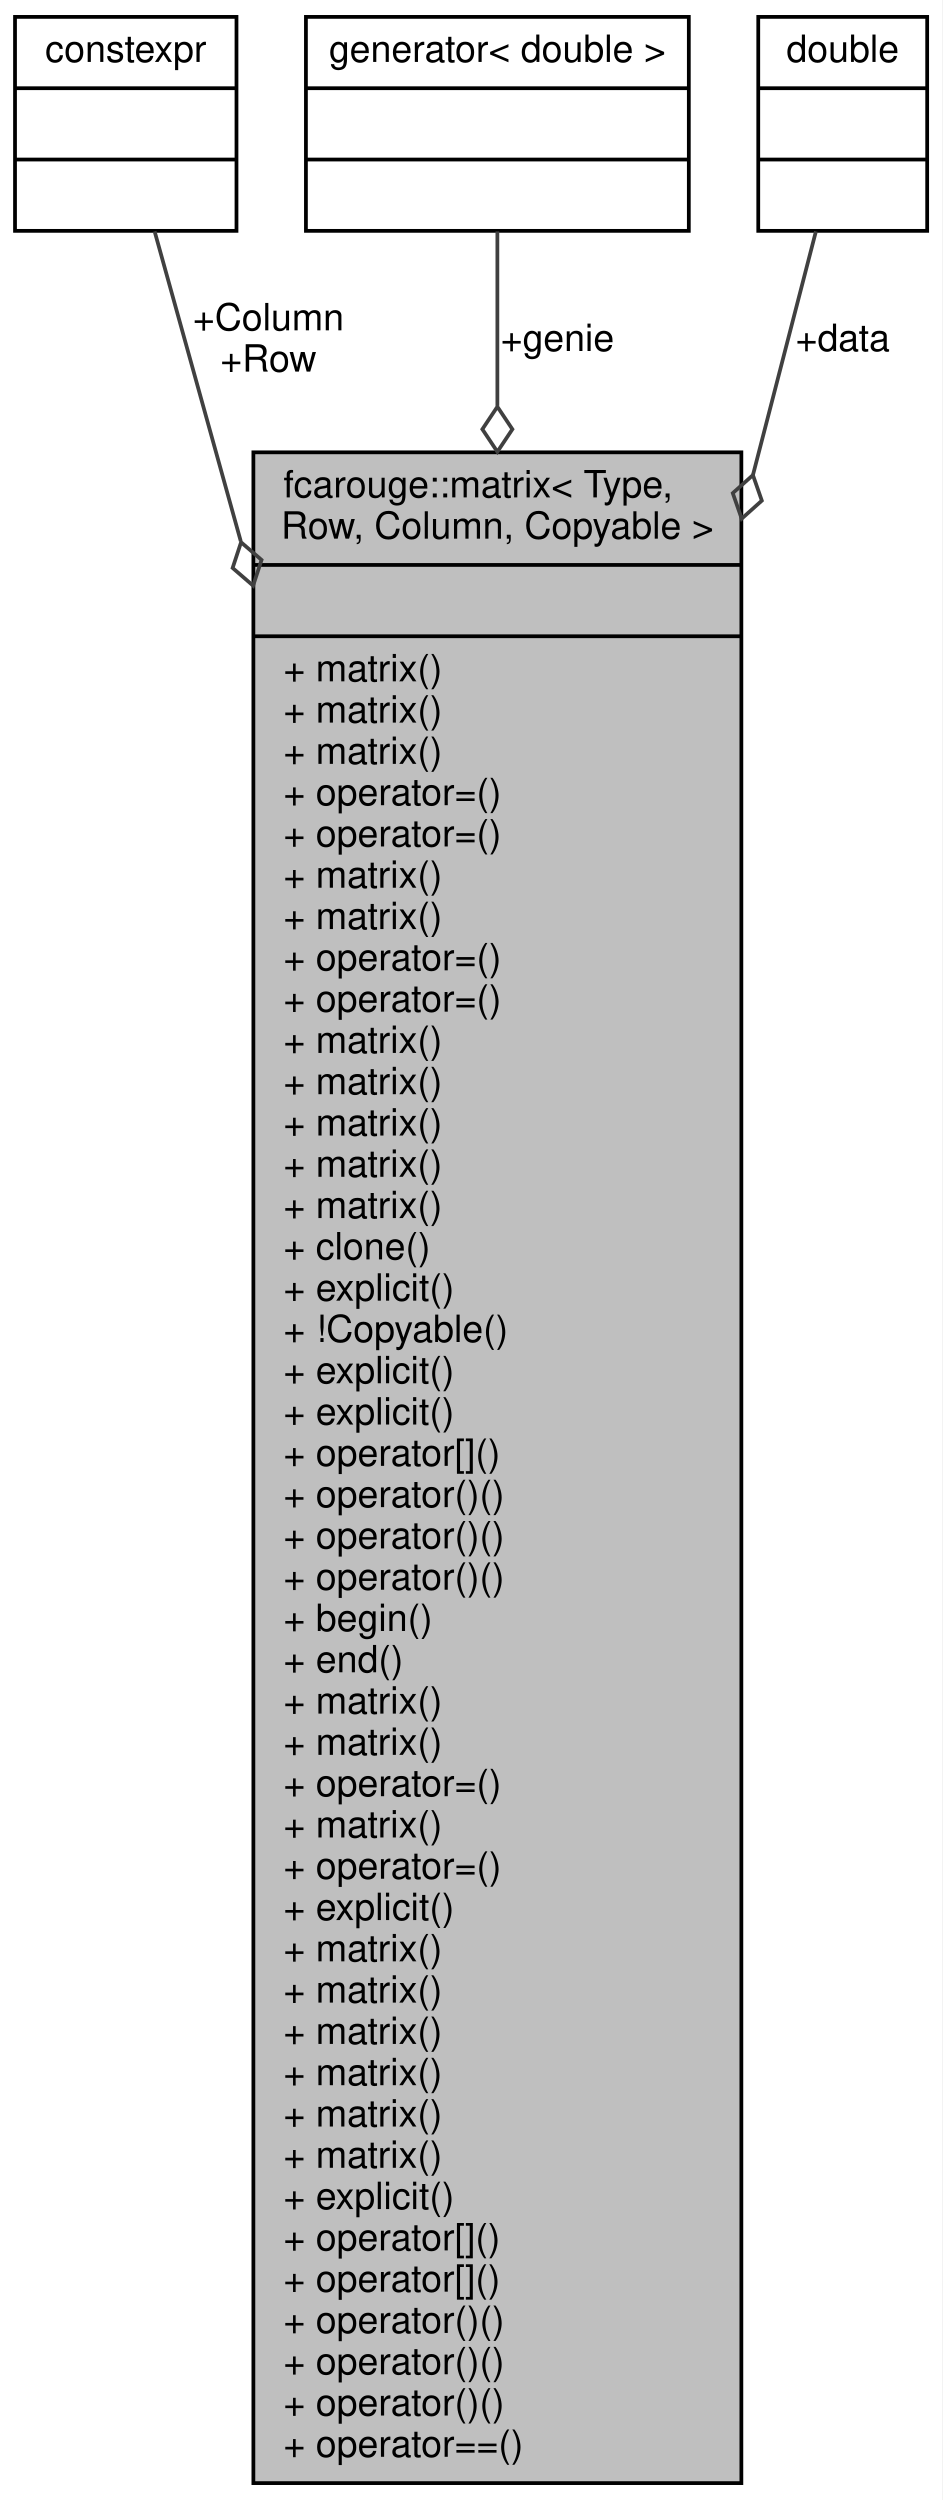
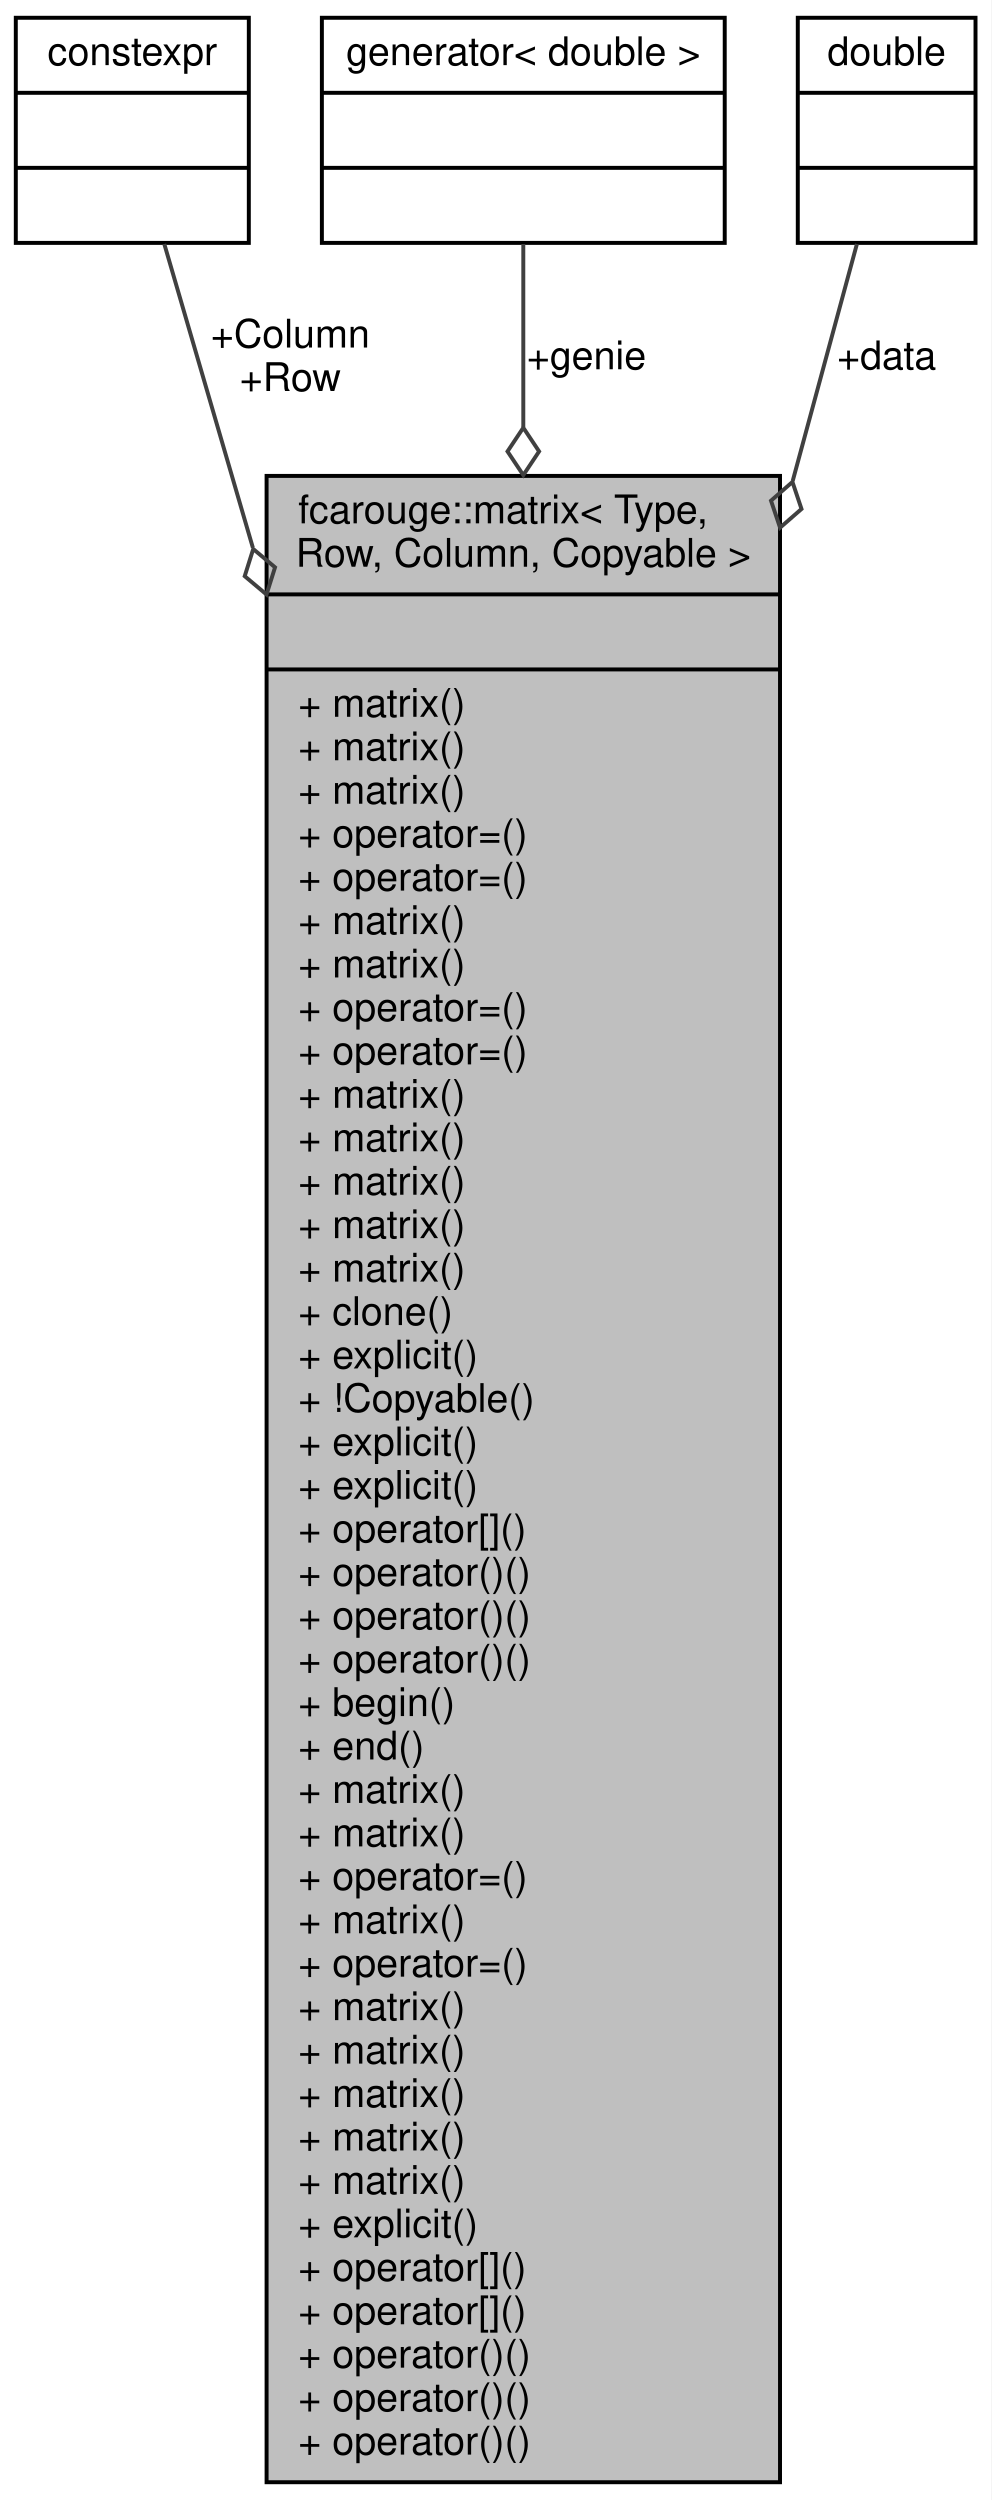
- <svg xmlns="http://www.w3.org/2000/svg" xmlns:xlink="http://www.w3.org/1999/xlink" width="251pt" height="666pt" viewBox="0.00 0.00 251.00 666.00">
-   <g id="graph0" class="graph" transform="scale(1 1) rotate(0) translate(4 662)">
-     <polygon fill="white" stroke="transparent" points="-4,4 -4,-662 247,-662 247,4 -4,4" />
+ <svg xmlns="http://www.w3.org/2000/svg" xmlns:xlink="http://www.w3.org/1999/xlink" width="251pt" height="633pt" viewBox="0.00 0.00 251.00 633.00">
+   <g id="graph0" class="graph" transform="scale(1 1) rotate(0) translate(4 629)">
+     <polygon fill="white" stroke="transparent" points="-4,4 -4,-629 247,-629 247,4 -4,4" />
    <g id="node1" class="node">
      <g id="a_node1">
        <a xlink:title=" ">
-           <polygon fill="#bfbfbf" stroke="black" points="63.5,-0.5 63.5,-541.5 193.5,-541.5 193.5,-0.5 63.5,-0.5" />
-           <text text-anchor="start" x="71.5" y="-529.5" font-family="Helvetica,sans-Serif" font-size="10.00">fcarouge::matrix&lt; Type,</text>
-           <text text-anchor="middle" x="128.5" y="-518.5" font-family="Helvetica,sans-Serif" font-size="10.00"> Row, Column, Copyable &gt;</text>
-           <polyline fill="none" stroke="black" points="63.5,-511.5 193.5,-511.5 " />
-           <text text-anchor="middle" x="128.5" y="-499.5" font-family="Helvetica,sans-Serif" font-size="10.00"> </text>
-           <polyline fill="none" stroke="black" points="63.5,-492.5 193.5,-492.5 " />
-           <text text-anchor="start" x="71.5" y="-480.5" font-family="Helvetica,sans-Serif" font-size="10.00">+ matrix()</text>
-           <text text-anchor="start" x="71.5" y="-469.5" font-family="Helvetica,sans-Serif" font-size="10.00">+ matrix()</text>
-           <text text-anchor="start" x="71.5" y="-458.5" font-family="Helvetica,sans-Serif" font-size="10.00">+ matrix()</text>
-           <text text-anchor="start" x="71.5" y="-447.5" font-family="Helvetica,sans-Serif" font-size="10.00">+ operator=()</text>
-           <text text-anchor="start" x="71.5" y="-436.5" font-family="Helvetica,sans-Serif" font-size="10.00">+ operator=()</text>
+           <polygon fill="#bfbfbf" stroke="black" points="63.5,-0.5 63.5,-508.5 193.5,-508.5 193.5,-0.5 63.5,-0.5" />
+           <text text-anchor="start" x="71.5" y="-496.5" font-family="Helvetica,sans-Serif" font-size="10.00">fcarouge::matrix&lt; Type,</text>
+           <text text-anchor="middle" x="128.5" y="-485.5" font-family="Helvetica,sans-Serif" font-size="10.00"> Row, Column, Copyable &gt;</text>
+           <polyline fill="none" stroke="black" points="63.5,-478.5 193.5,-478.5 " />
+           <text text-anchor="middle" x="128.5" y="-466.5" font-family="Helvetica,sans-Serif" font-size="10.00"> </text>
+           <polyline fill="none" stroke="black" points="63.5,-459.5 193.5,-459.5 " />
+           <text text-anchor="start" x="71.5" y="-447.5" font-family="Helvetica,sans-Serif" font-size="10.00">+ matrix()</text>
+           <text text-anchor="start" x="71.5" y="-436.5" font-family="Helvetica,sans-Serif" font-size="10.00">+ matrix()</text>
          <text text-anchor="start" x="71.5" y="-425.5" font-family="Helvetica,sans-Serif" font-size="10.00">+ matrix()</text>
-           <text text-anchor="start" x="71.5" y="-414.5" font-family="Helvetica,sans-Serif" font-size="10.00">+ matrix()</text>
+           <text text-anchor="start" x="71.5" y="-414.5" font-family="Helvetica,sans-Serif" font-size="10.00">+ operator=()</text>
          <text text-anchor="start" x="71.5" y="-403.5" font-family="Helvetica,sans-Serif" font-size="10.00">+ operator=()</text>
-           <text text-anchor="start" x="71.5" y="-392.5" font-family="Helvetica,sans-Serif" font-size="10.00">+ operator=()</text>
+           <text text-anchor="start" x="71.5" y="-392.5" font-family="Helvetica,sans-Serif" font-size="10.00">+ matrix()</text>
          <text text-anchor="start" x="71.5" y="-381.5" font-family="Helvetica,sans-Serif" font-size="10.00">+ matrix()</text>
-           <text text-anchor="start" x="71.5" y="-370.5" font-family="Helvetica,sans-Serif" font-size="10.00">+ matrix()</text>
-           <text text-anchor="start" x="71.5" y="-359.5" font-family="Helvetica,sans-Serif" font-size="10.00">+ matrix()</text>
+           <text text-anchor="start" x="71.5" y="-370.5" font-family="Helvetica,sans-Serif" font-size="10.00">+ operator=()</text>
+           <text text-anchor="start" x="71.5" y="-359.5" font-family="Helvetica,sans-Serif" font-size="10.00">+ operator=()</text>
          <text text-anchor="start" x="71.5" y="-348.5" font-family="Helvetica,sans-Serif" font-size="10.00">+ matrix()</text>
          <text text-anchor="start" x="71.5" y="-337.5" font-family="Helvetica,sans-Serif" font-size="10.00">+ matrix()</text>
-           <text text-anchor="start" x="71.5" y="-326.5" font-family="Helvetica,sans-Serif" font-size="10.00">+ clone()</text>
-           <text text-anchor="start" x="71.5" y="-315.5" font-family="Helvetica,sans-Serif" font-size="10.00">+ explicit()</text>
-           <text text-anchor="start" x="71.5" y="-304.5" font-family="Helvetica,sans-Serif" font-size="10.00">+ !Copyable()</text>
-           <text text-anchor="start" x="71.5" y="-293.5" font-family="Helvetica,sans-Serif" font-size="10.00">+ explicit()</text>
+           <text text-anchor="start" x="71.5" y="-326.5" font-family="Helvetica,sans-Serif" font-size="10.00">+ matrix()</text>
+           <text text-anchor="start" x="71.5" y="-315.5" font-family="Helvetica,sans-Serif" font-size="10.00">+ matrix()</text>
+           <text text-anchor="start" x="71.5" y="-304.5" font-family="Helvetica,sans-Serif" font-size="10.00">+ matrix()</text>
+           <text text-anchor="start" x="71.5" y="-293.5" font-family="Helvetica,sans-Serif" font-size="10.00">+ clone()</text>
          <text text-anchor="start" x="71.5" y="-282.5" font-family="Helvetica,sans-Serif" font-size="10.00">+ explicit()</text>
-           <text text-anchor="start" x="71.5" y="-271.5" font-family="Helvetica,sans-Serif" font-size="10.00">+ operator[]()</text>
-           <text text-anchor="start" x="71.5" y="-260.5" font-family="Helvetica,sans-Serif" font-size="10.00">+ operator()()</text>
-           <text text-anchor="start" x="71.5" y="-249.5" font-family="Helvetica,sans-Serif" font-size="10.00">+ operator()()</text>
-           <text text-anchor="start" x="71.5" y="-238.5" font-family="Helvetica,sans-Serif" font-size="10.00">+ operator()()</text>
-           <text text-anchor="start" x="71.5" y="-227.5" font-family="Helvetica,sans-Serif" font-size="10.00">+ begin()</text>
-           <text text-anchor="start" x="71.5" y="-216.5" font-family="Helvetica,sans-Serif" font-size="10.00">+ end()</text>
-           <text text-anchor="start" x="71.5" y="-205.5" font-family="Helvetica,sans-Serif" font-size="10.00">+ matrix()</text>
-           <text text-anchor="start" x="71.5" y="-194.5" font-family="Helvetica,sans-Serif" font-size="10.00">+ matrix()</text>
-           <text text-anchor="start" x="71.5" y="-183.5" font-family="Helvetica,sans-Serif" font-size="10.00">+ operator=()</text>
+           <text text-anchor="start" x="71.5" y="-271.5" font-family="Helvetica,sans-Serif" font-size="10.00">+ !Copyable()</text>
+           <text text-anchor="start" x="71.5" y="-260.5" font-family="Helvetica,sans-Serif" font-size="10.00">+ explicit()</text>
+           <text text-anchor="start" x="71.5" y="-249.5" font-family="Helvetica,sans-Serif" font-size="10.00">+ explicit()</text>
+           <text text-anchor="start" x="71.5" y="-238.5" font-family="Helvetica,sans-Serif" font-size="10.00">+ operator[]()</text>
+           <text text-anchor="start" x="71.5" y="-227.5" font-family="Helvetica,sans-Serif" font-size="10.00">+ operator()()</text>
+           <text text-anchor="start" x="71.5" y="-216.5" font-family="Helvetica,sans-Serif" font-size="10.00">+ operator()()</text>
+           <text text-anchor="start" x="71.5" y="-205.5" font-family="Helvetica,sans-Serif" font-size="10.00">+ operator()()</text>
+           <text text-anchor="start" x="71.5" y="-194.5" font-family="Helvetica,sans-Serif" font-size="10.00">+ begin()</text>
+           <text text-anchor="start" x="71.5" y="-183.5" font-family="Helvetica,sans-Serif" font-size="10.00">+ end()</text>
          <text text-anchor="start" x="71.5" y="-172.5" font-family="Helvetica,sans-Serif" font-size="10.00">+ matrix()</text>
-           <text text-anchor="start" x="71.5" y="-161.5" font-family="Helvetica,sans-Serif" font-size="10.00">+ operator=()</text>
-           <text text-anchor="start" x="71.5" y="-150.5" font-family="Helvetica,sans-Serif" font-size="10.00">+ explicit()</text>
+           <text text-anchor="start" x="71.5" y="-161.5" font-family="Helvetica,sans-Serif" font-size="10.00">+ matrix()</text>
+           <text text-anchor="start" x="71.5" y="-150.5" font-family="Helvetica,sans-Serif" font-size="10.00">+ operator=()</text>
          <text text-anchor="start" x="71.5" y="-139.5" font-family="Helvetica,sans-Serif" font-size="10.00">+ matrix()</text>
-           <text text-anchor="start" x="71.5" y="-128.5" font-family="Helvetica,sans-Serif" font-size="10.00">+ matrix()</text>
+           <text text-anchor="start" x="71.5" y="-128.5" font-family="Helvetica,sans-Serif" font-size="10.00">+ operator=()</text>
          <text text-anchor="start" x="71.5" y="-117.5" font-family="Helvetica,sans-Serif" font-size="10.00">+ matrix()</text>
          <text text-anchor="start" x="71.5" y="-106.5" font-family="Helvetica,sans-Serif" font-size="10.00">+ matrix()</text>
          <text text-anchor="start" x="71.5" y="-95.5" font-family="Helvetica,sans-Serif" font-size="10.00">+ matrix()</text>
          <text text-anchor="start" x="71.5" y="-84.5" font-family="Helvetica,sans-Serif" font-size="10.00">+ matrix()</text>
-           <text text-anchor="start" x="71.5" y="-73.5" font-family="Helvetica,sans-Serif" font-size="10.00">+ explicit()</text>
-           <text text-anchor="start" x="71.5" y="-62.5" font-family="Helvetica,sans-Serif" font-size="10.00">+ operator[]()</text>
+           <text text-anchor="start" x="71.5" y="-73.5" font-family="Helvetica,sans-Serif" font-size="10.00">+ matrix()</text>
+           <text text-anchor="start" x="71.5" y="-62.5" font-family="Helvetica,sans-Serif" font-size="10.00">+ explicit()</text>
          <text text-anchor="start" x="71.5" y="-51.5" font-family="Helvetica,sans-Serif" font-size="10.00">+ operator[]()</text>
-           <text text-anchor="start" x="71.5" y="-40.5" font-family="Helvetica,sans-Serif" font-size="10.00">+ operator()()</text>
+           <text text-anchor="start" x="71.5" y="-40.5" font-family="Helvetica,sans-Serif" font-size="10.00">+ operator[]()</text>
          <text text-anchor="start" x="71.5" y="-29.5" font-family="Helvetica,sans-Serif" font-size="10.00">+ operator()()</text>
          <text text-anchor="start" x="71.5" y="-18.5" font-family="Helvetica,sans-Serif" font-size="10.00">+ operator()()</text>
-           <text text-anchor="start" x="71.5" y="-7.5" font-family="Helvetica,sans-Serif" font-size="10.00">+ operator==()</text>
+           <text text-anchor="start" x="71.5" y="-7.5" font-family="Helvetica,sans-Serif" font-size="10.00">+ operator()()</text>
        </a>
      </g>
    </g>
    <g id="node2" class="node">
      <g id="a_node2">
        <a xlink:title=" ">
-           <polygon fill="white" stroke="black" points="0,-600.5 0,-657.5 59,-657.5 59,-600.5 0,-600.5" />
-           <text text-anchor="middle" x="29.5" y="-645.5" font-family="Helvetica,sans-Serif" font-size="10.00">constexpr</text>
-           <polyline fill="none" stroke="black" points="0,-638.5 59,-638.5 " />
-           <text text-anchor="middle" x="29.5" y="-626.5" font-family="Helvetica,sans-Serif" font-size="10.00"> </text>
-           <polyline fill="none" stroke="black" points="0,-619.5 59,-619.5 " />
-           <text text-anchor="middle" x="29.5" y="-607.5" font-family="Helvetica,sans-Serif" font-size="10.00"> </text>
+           <polygon fill="white" stroke="black" points="0,-567.5 0,-624.5 59,-624.5 59,-567.5 0,-567.5" />
+           <text text-anchor="middle" x="29.5" y="-612.5" font-family="Helvetica,sans-Serif" font-size="10.00">constexpr</text>
+           <polyline fill="none" stroke="black" points="0,-605.5 59,-605.5 " />
+           <text text-anchor="middle" x="29.5" y="-593.5" font-family="Helvetica,sans-Serif" font-size="10.00"> </text>
+           <polyline fill="none" stroke="black" points="0,-586.5 59,-586.5 " />
+           <text text-anchor="middle" x="29.5" y="-574.5" font-family="Helvetica,sans-Serif" font-size="10.00"> </text>
        </a>
      </g>
    </g>
    <g id="edge1" class="edge">
-       <path fill="none" stroke="#404040" d="M37.19,-600.36C42.77,-580.27 50.95,-550.88 60.14,-517.82" />
-       <polygon fill="none" stroke="#404040" points="60.22,-517.54 57.97,-510.69 63.43,-505.98 65.68,-512.83 60.22,-517.54" />
-       <text text-anchor="middle" x="67.5" y="-574" font-family="Helvetica,sans-Serif" font-size="10.00"> +Column</text>
-       <text text-anchor="middle" x="67.5" y="-563" font-family="Helvetica,sans-Serif" font-size="10.00">+Row</text>
+       <path fill="none" stroke="#404040" d="M37.6,-567.22C43.15,-548.19 51.1,-520.93 60.02,-490.34" />
+       <polygon fill="none" stroke="#404040" points="60.12,-489.99 57.96,-483.11 63.48,-478.47 65.64,-485.35 60.12,-489.99" />
+       <text text-anchor="middle" x="69.5" y="-541" font-family="Helvetica,sans-Serif" font-size="10.00"> +Column</text>
+       <text text-anchor="middle" x="69.5" y="-530" font-family="Helvetica,sans-Serif" font-size="10.00">+Row</text>
    </g>
    <g id="node3" class="node">
      <g id="a_node3">
        <a xlink:title=" ">
-           <polygon fill="white" stroke="black" points="77.5,-600.5 77.5,-657.5 179.5,-657.5 179.5,-600.5 77.5,-600.5" />
-           <text text-anchor="middle" x="128.5" y="-645.5" font-family="Helvetica,sans-Serif" font-size="10.00">generator&lt; double &gt;</text>
-           <polyline fill="none" stroke="black" points="77.5,-638.5 179.5,-638.5 " />
-           <text text-anchor="middle" x="128.5" y="-626.5" font-family="Helvetica,sans-Serif" font-size="10.00"> </text>
-           <polyline fill="none" stroke="black" points="77.5,-619.5 179.5,-619.5 " />
-           <text text-anchor="middle" x="128.5" y="-607.5" font-family="Helvetica,sans-Serif" font-size="10.00"> </text>
+           <polygon fill="white" stroke="black" points="77.5,-567.5 77.5,-624.5 179.5,-624.5 179.5,-567.5 77.5,-567.5" />
+           <text text-anchor="middle" x="128.5" y="-612.5" font-family="Helvetica,sans-Serif" font-size="10.00">generator&lt; double &gt;</text>
+           <polyline fill="none" stroke="black" points="77.5,-605.5 179.5,-605.5 " />
+           <text text-anchor="middle" x="128.5" y="-593.5" font-family="Helvetica,sans-Serif" font-size="10.00"> </text>
+           <polyline fill="none" stroke="black" points="77.5,-586.5 179.5,-586.5 " />
+           <text text-anchor="middle" x="128.5" y="-574.5" font-family="Helvetica,sans-Serif" font-size="10.00"> </text>
        </a>
      </g>
    </g>
    <g id="edge2" class="edge">
-       <path fill="none" stroke="#404040" d="M128.5,-600.36C128.5,-587.97 128.5,-572.03 128.5,-553.88" />
-       <polygon fill="none" stroke="#404040" points="128.5,-553.65 124.5,-547.65 128.5,-541.65 132.5,-547.65 128.5,-553.65" />
-       <text text-anchor="middle" x="144.5" y="-568.5" font-family="Helvetica,sans-Serif" font-size="10.00"> +genie</text>
+       <path fill="none" stroke="#404040" d="M128.5,-567.22C128.5,-554.81 128.5,-538.9 128.5,-520.86" />
+       <polygon fill="none" stroke="#404040" points="128.5,-520.7 124.5,-514.7 128.5,-508.7 132.5,-514.7 128.5,-520.7" />
+       <text text-anchor="middle" x="144.5" y="-535.5" font-family="Helvetica,sans-Serif" font-size="10.00"> +genie</text>
    </g>
    <g id="node4" class="node">
      <g id="a_node4">
        <a xlink:title=" ">
-           <polygon fill="white" stroke="black" points="198,-600.5 198,-657.5 243,-657.5 243,-600.5 198,-600.5" />
-           <text text-anchor="middle" x="220.5" y="-645.5" font-family="Helvetica,sans-Serif" font-size="10.00">double</text>
-           <polyline fill="none" stroke="black" points="198,-638.5 243,-638.5 " />
-           <text text-anchor="middle" x="220.5" y="-626.5" font-family="Helvetica,sans-Serif" font-size="10.00"> </text>
-           <polyline fill="none" stroke="black" points="198,-619.5 243,-619.5 " />
-           <text text-anchor="middle" x="220.5" y="-607.5" font-family="Helvetica,sans-Serif" font-size="10.00"> </text>
+           <polygon fill="white" stroke="black" points="198,-567.5 198,-624.5 243,-624.5 243,-567.5 198,-567.5" />
+           <text text-anchor="middle" x="220.5" y="-612.5" font-family="Helvetica,sans-Serif" font-size="10.00">double</text>
+           <polyline fill="none" stroke="black" points="198,-605.5 243,-605.5 " />
+           <text text-anchor="middle" x="220.5" y="-593.5" font-family="Helvetica,sans-Serif" font-size="10.00"> </text>
+           <polyline fill="none" stroke="black" points="198,-586.5 243,-586.5 " />
+           <text text-anchor="middle" x="220.5" y="-574.5" font-family="Helvetica,sans-Serif" font-size="10.00"> </text>
        </a>
      </g>
    </g>
    <g id="edge3" class="edge">
-       <path fill="none" stroke="#404040" d="M213.36,-600.36C209.11,-583.92 203.25,-561.27 196.59,-535.47" />
-       <polygon fill="none" stroke="#404040" points="196.58,-535.44 191.21,-530.63 193.58,-523.82 198.95,-528.63 196.58,-535.44" />
-       <text text-anchor="middle" x="220.5" y="-568.5" font-family="Helvetica,sans-Serif" font-size="10.00"> +data</text>
+       <path fill="none" stroke="#404040" d="M212.97,-567.22C208.79,-551.77 203.13,-530.9 196.71,-507.22" />
+       <polygon fill="none" stroke="#404040" points="196.65,-506.97 191.22,-502.23 193.51,-495.39 198.94,-500.13 196.65,-506.97" />
+       <text text-anchor="middle" x="220.5" y="-535.5" font-family="Helvetica,sans-Serif" font-size="10.00"> +data</text>
    </g>
  </g>
</svg>
